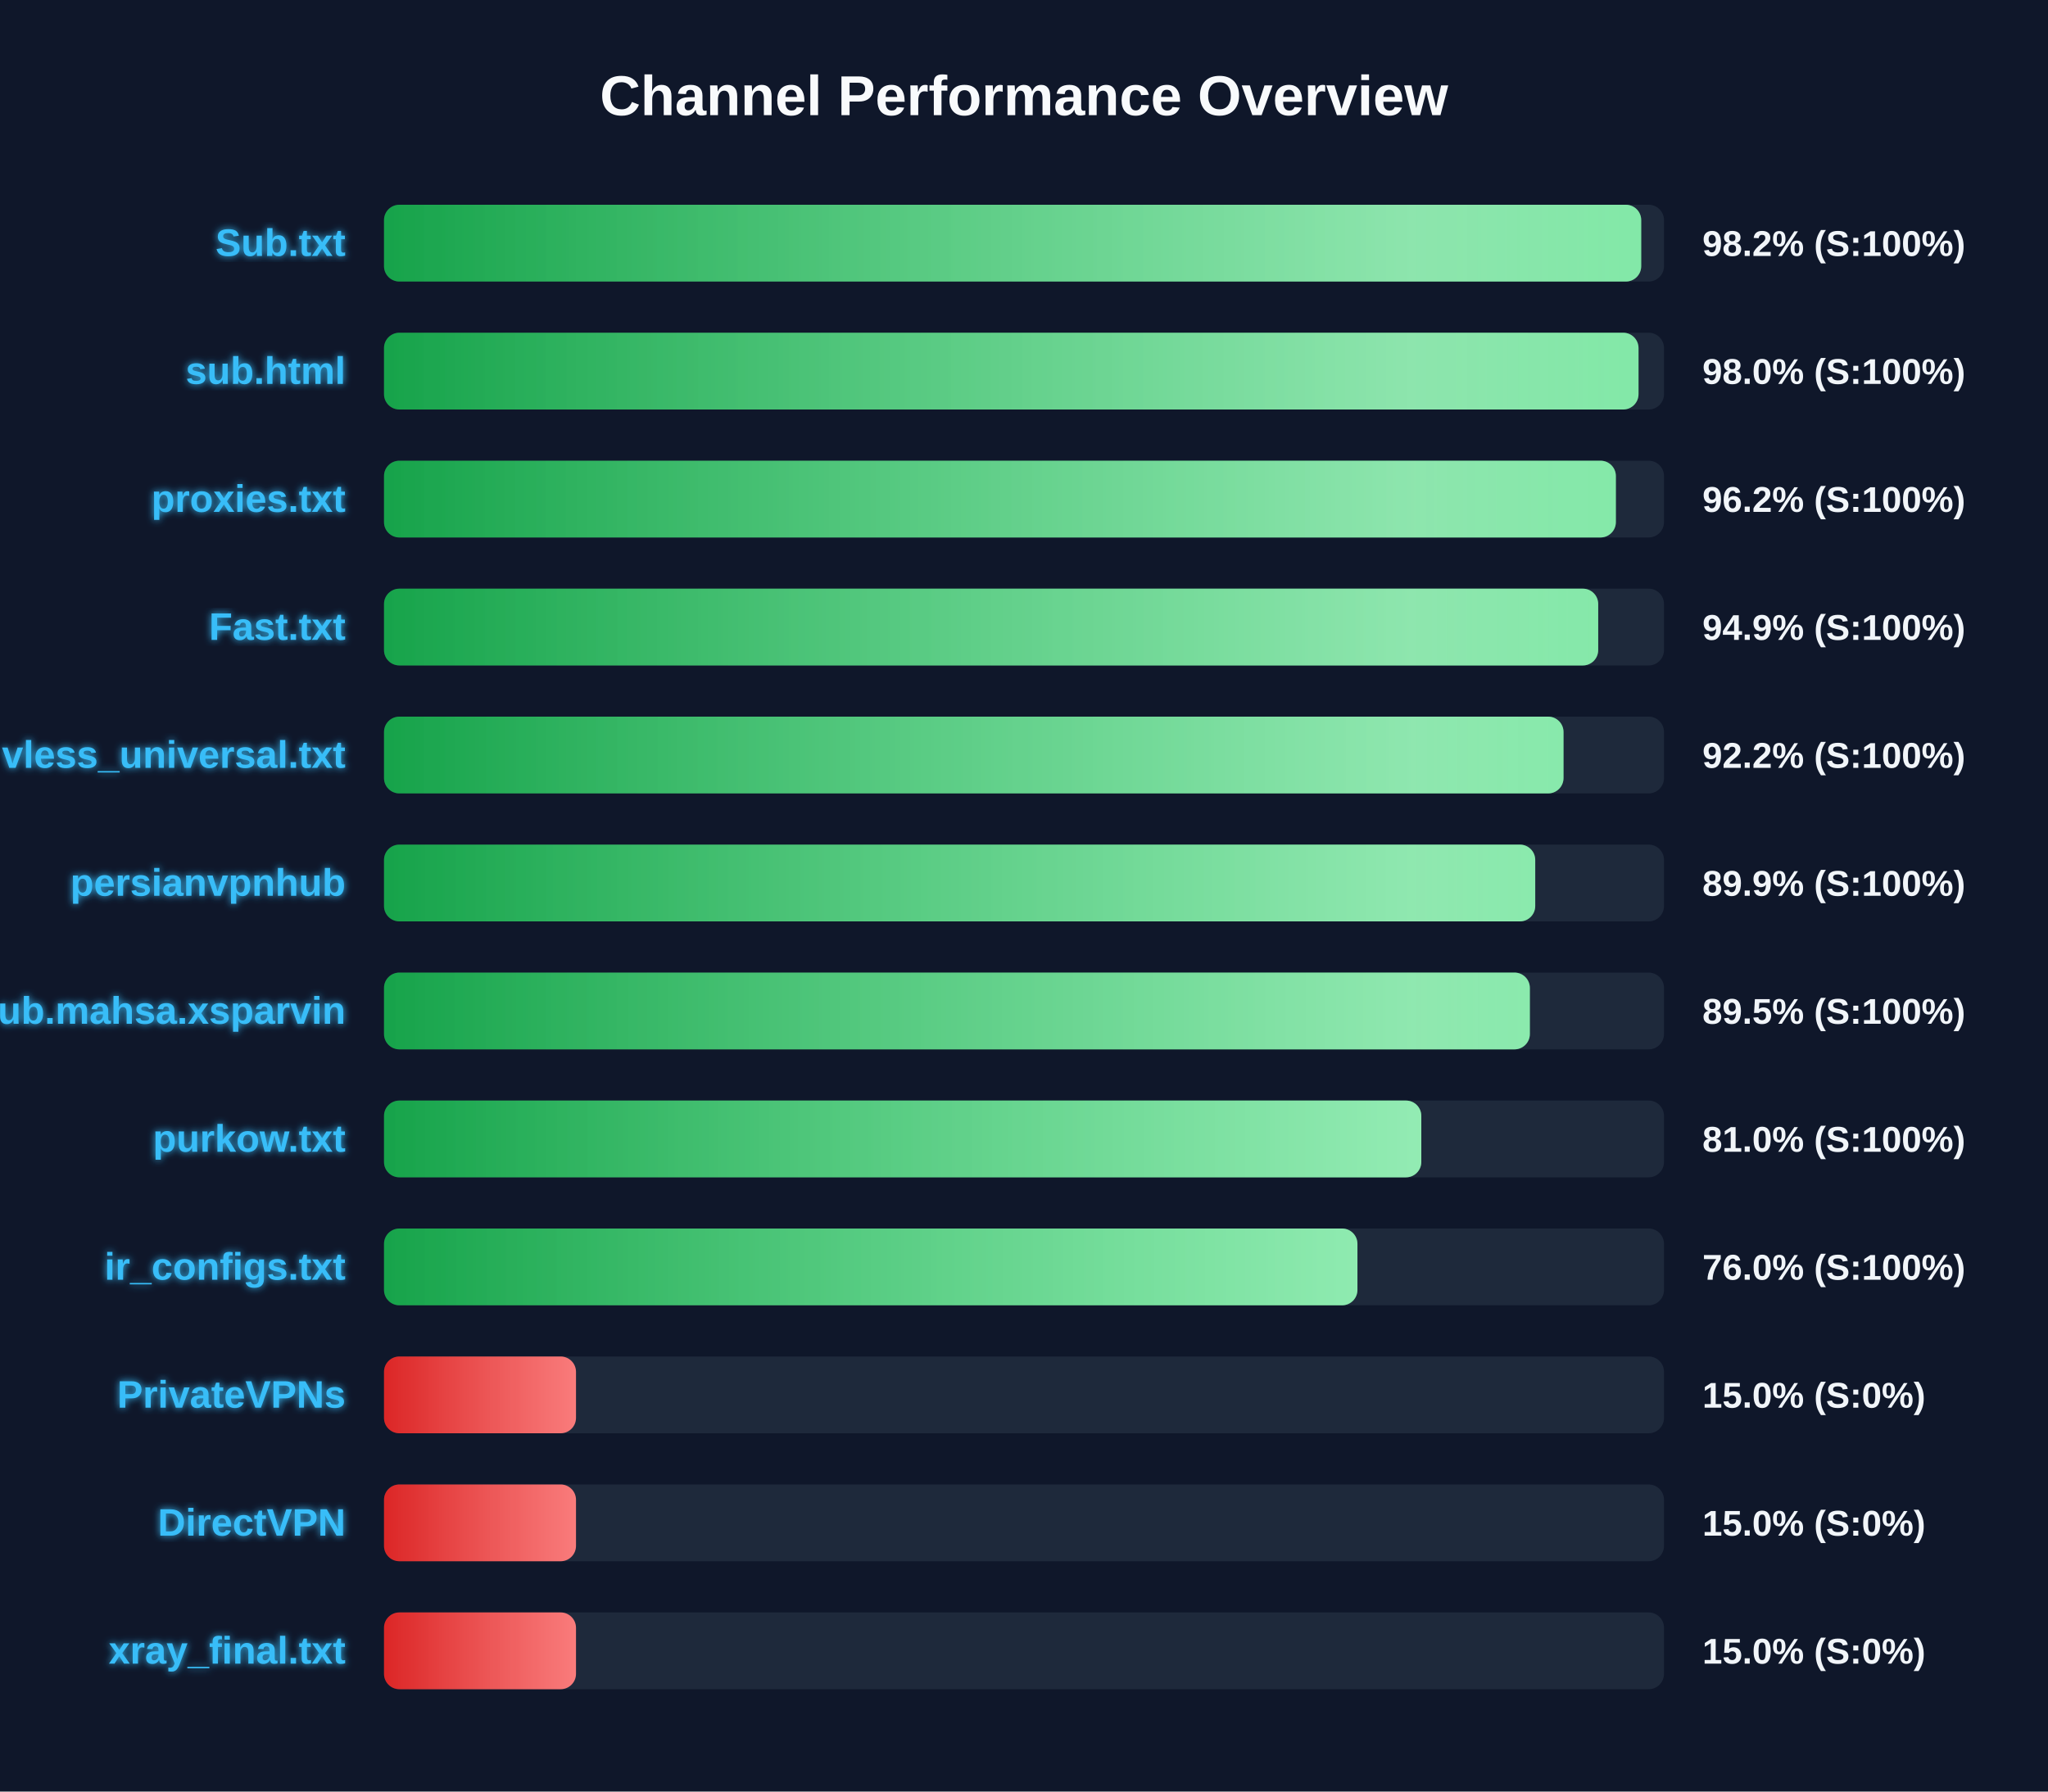
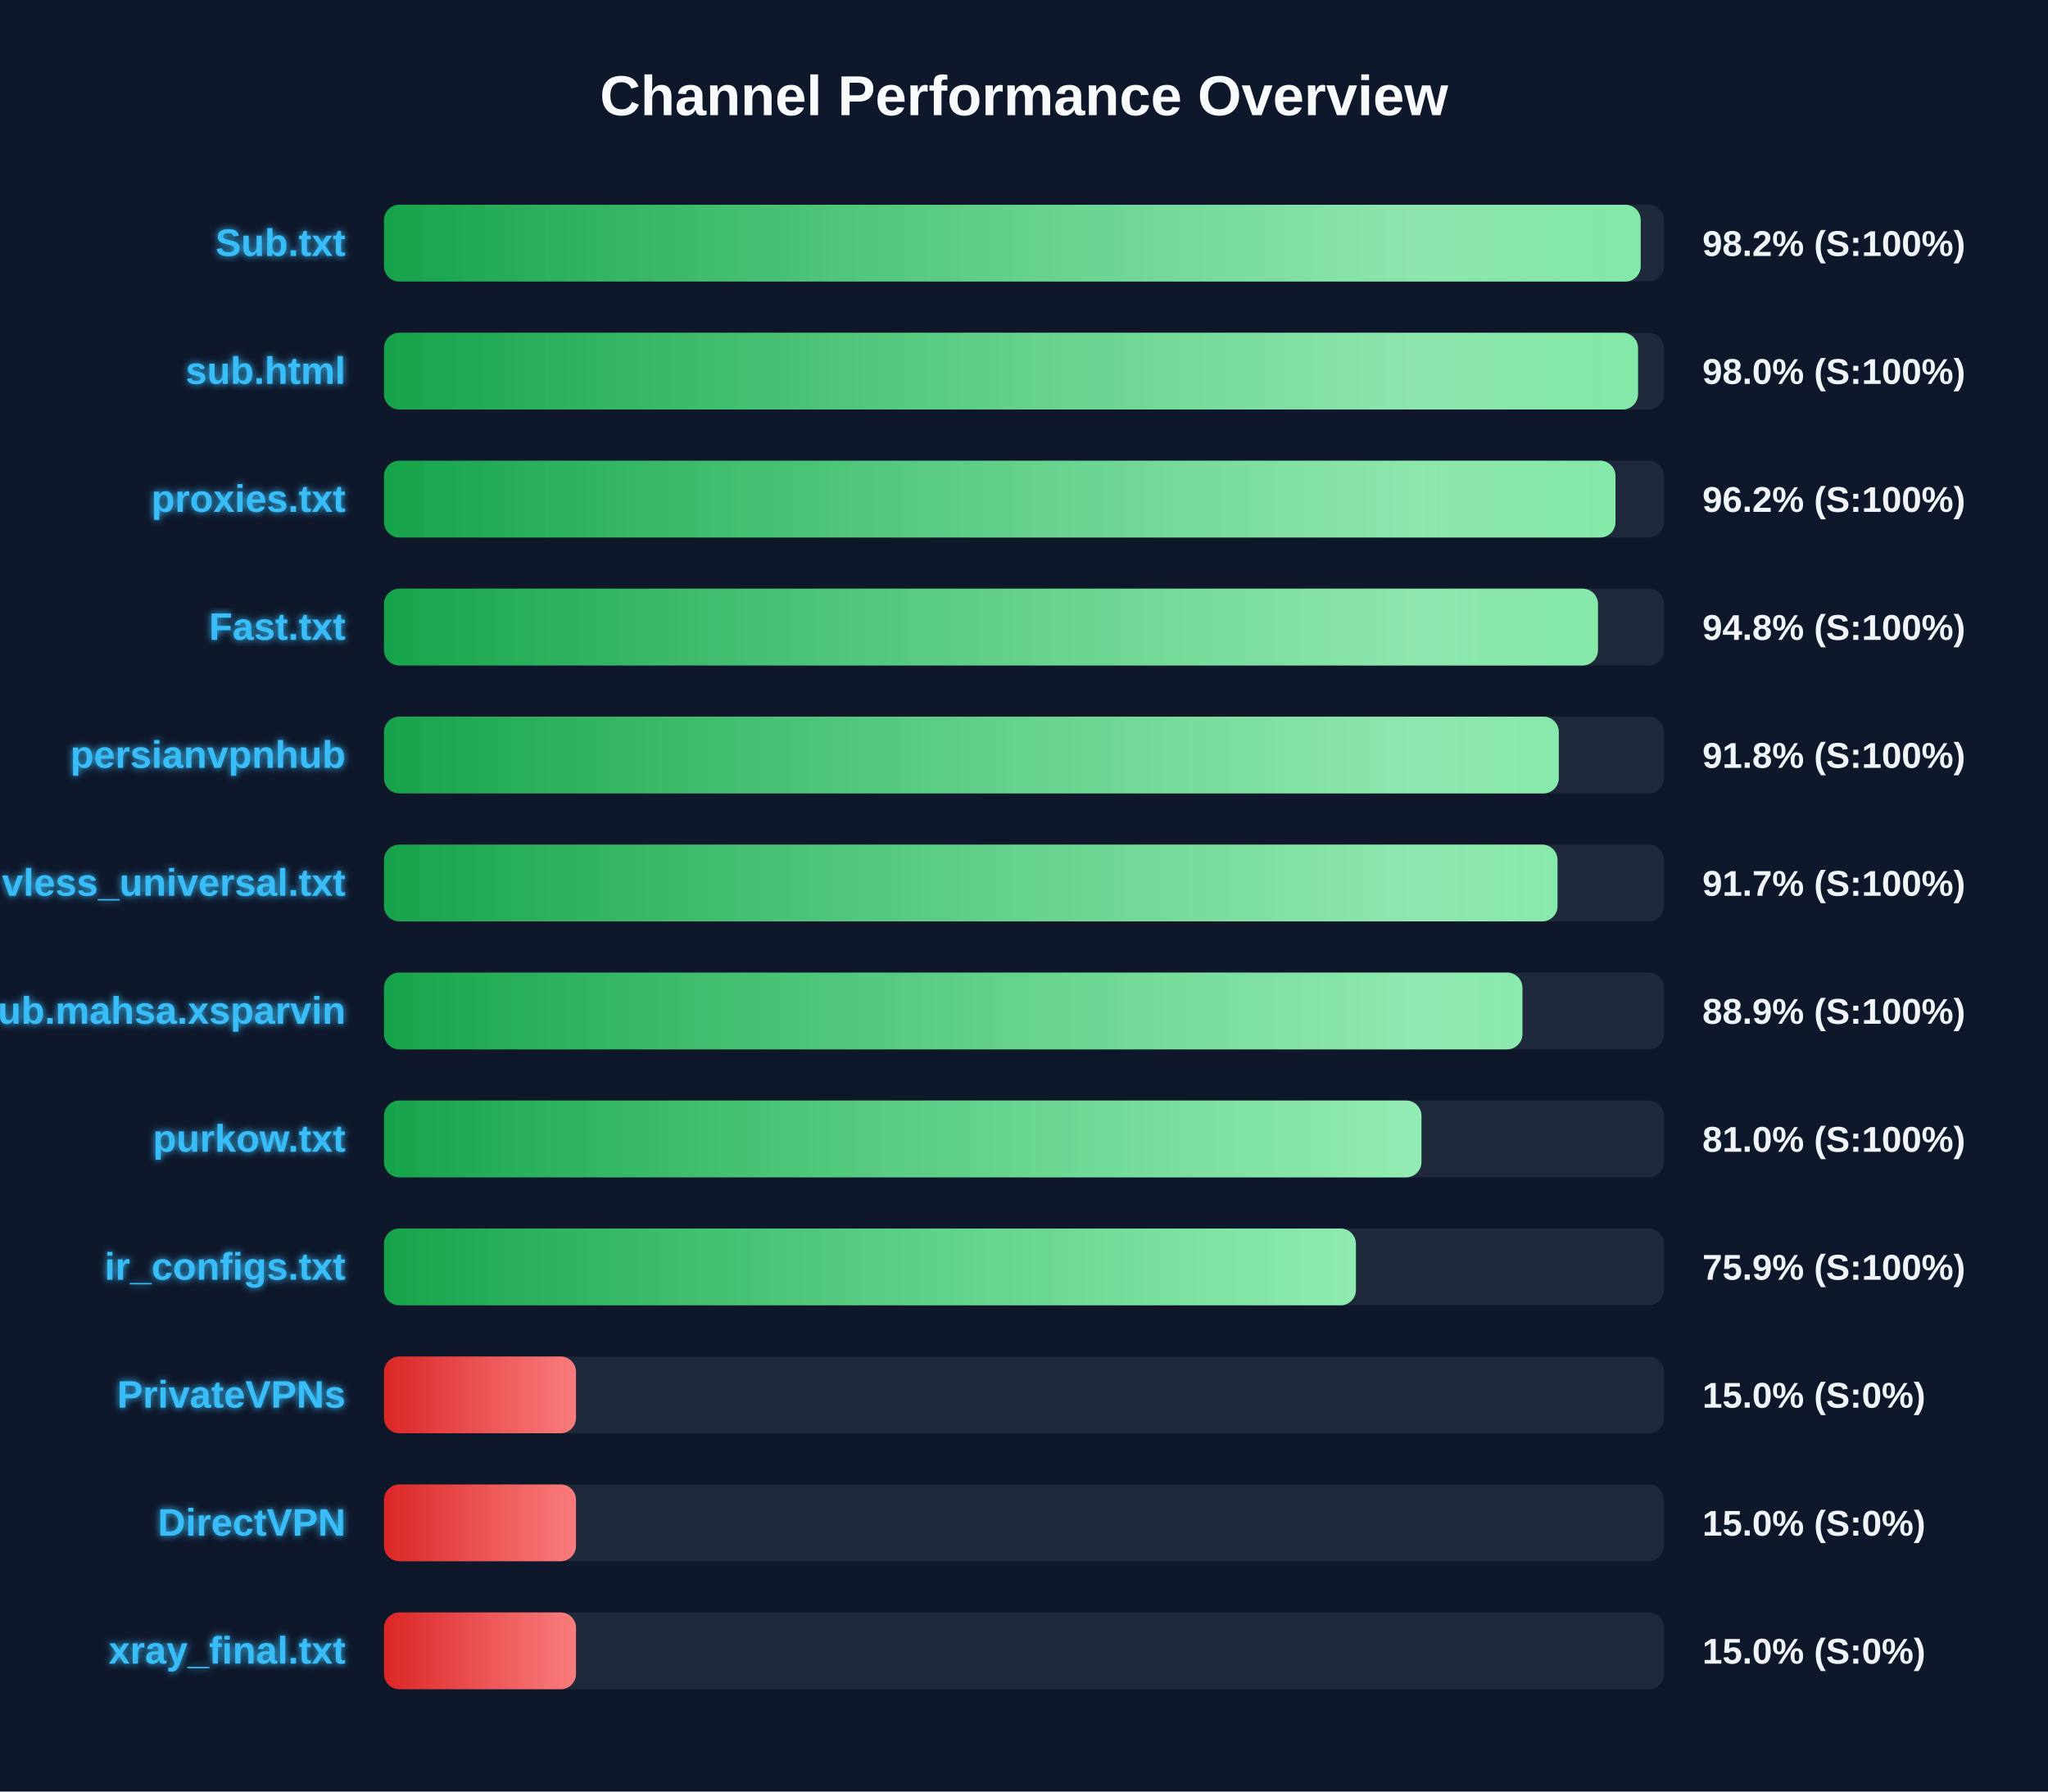
<svg xmlns="http://www.w3.org/2000/svg" width="800" height="700" version="1.1">
  <defs>
    <linearGradient id="grad-green" x1="0%" y1="0%" x2="100%" y2="0%">
      <stop offset="0%" stop-color="#16a34a" />
      <stop offset="100%" stop-color="#4ade80" />
    </linearGradient>
    <linearGradient id="grad-yellow" x1="0%" y1="0%" x2="100%" y2="0%">
      <stop offset="0%" stop-color="#ca8a04" />
      <stop offset="100%" stop-color="#fde047" />
    </linearGradient>
    <linearGradient id="grad-red" x1="0%" y1="0%" x2="100%" y2="0%">
      <stop offset="0%" stop-color="#dc2626" />
      <stop offset="100%" stop-color="#f87171" />
    </linearGradient>
    <linearGradient id="shimmer" x1="0%" y1="0%" x2="100%" y2="0%">
      <stop offset="0%" stop-color="rgba(255,255,255,0)" />
      <stop offset="50%" stop-color="rgba(255,255,255,0.4)" />
      <stop offset="100%" stop-color="rgba(255,255,255,0)" />
    </linearGradient>
    <filter id="glow" x="-20%" y="-20%" width="140%" height="140%">
      <feGaussianBlur stdDeviation="1.5" result="blur" />
      <feComposite in="SourceGraphic" in2="blur" operator="over" />
    </filter>
  </defs>
  <style>
        .bg-rect { fill: #0f172a; }
        .title { font: bold 22px 'Segoe UI', Arial, sans-serif; fill: #f8fafc; }
        .row { font: bold 15px 'Segoe UI', Arial, sans-serif; fill: #38bdf8; filter: url(#glow); }
        .score { font: bold 14px 'Segoe UI', Arial, sans-serif; fill: #f1f5f9; }
        @keyframes shimmer-anim {
            0% { transform: translateX(-100%); }
            100% { transform: translateX(200%); }
        }
        .shimmer-rect {
            animation: shimmer-anim 2.5s infinite linear;
        }
    </style>
  <rect width="100%" height="100%" class="bg-rect" />
  <text x="400" y="45" text-anchor="middle" class="title">Channel Performance Overview</text>
  <rect x="150" y="80" width="500" height="30" fill="#1e293b" rx="6" />
  <clipPath id="clip-0">
-     <rect x="150" y="80" width="491.1" height="30" rx="6" />
+     <rect x="150" y="80" width="490.9" height="30" rx="6" />
  </clipPath>
-   <rect x="150" y="80" width="491.1" height="30" fill="url(#grad-green)" rx="6" />
+   <rect x="150" y="80" width="490.9" height="30" fill="url(#grad-green)" rx="6" />
  <g clip-path="url(#clip-0)">
    <rect x="150" y="80" width="100%" height="30" fill="url(#shimmer)" class="shimmer-rect" />
  </g>
  <text x="135" y="100" text-anchor="end" class="row">Sub.txt</text>
  <text x="665" y="100" text-anchor="start" class="score">98.2% (S:100%)</text>
  <rect x="150" y="130" width="500" height="30" fill="#1e293b" rx="6" />
  <clipPath id="clip-1">
-     <rect x="150" y="130" width="490.05" height="30" rx="6" />
+     <rect x="150" y="130" width="489.85" height="30" rx="6" />
  </clipPath>
-   <rect x="150" y="130" width="490.05" height="30" fill="url(#grad-green)" rx="6" />
+   <rect x="150" y="130" width="489.85" height="30" fill="url(#grad-green)" rx="6" />
  <g clip-path="url(#clip-1)">
    <rect x="150" y="130" width="100%" height="30" fill="url(#shimmer)" class="shimmer-rect" />
  </g>
  <text x="135" y="150" text-anchor="end" class="row">sub.html</text>
  <text x="665" y="150" text-anchor="start" class="score">98.0% (S:100%)</text>
  <rect x="150" y="180" width="500" height="30" fill="#1e293b" rx="6" />
  <clipPath id="clip-2">
-     <rect x="150" y="180" width="481.2" height="30" rx="6" />
+     <rect x="150" y="180" width="481.05" height="30" rx="6" />
  </clipPath>
-   <rect x="150" y="180" width="481.2" height="30" fill="url(#grad-green)" rx="6" />
+   <rect x="150" y="180" width="481.05" height="30" fill="url(#grad-green)" rx="6" />
  <g clip-path="url(#clip-2)">
    <rect x="150" y="180" width="100%" height="30" fill="url(#shimmer)" class="shimmer-rect" />
  </g>
  <text x="135" y="200" text-anchor="end" class="row">proxies.txt</text>
  <text x="665" y="200" text-anchor="start" class="score">96.2% (S:100%)</text>
  <rect x="150" y="230" width="500" height="30" fill="#1e293b" rx="6" />
  <clipPath id="clip-3">
-     <rect x="150" y="230" width="474.3" height="30" rx="6" />
+     <rect x="150" y="230" width="474.2" height="30" rx="6" />
  </clipPath>
-   <rect x="150" y="230" width="474.3" height="30" fill="url(#grad-green)" rx="6" />
+   <rect x="150" y="230" width="474.2" height="30" fill="url(#grad-green)" rx="6" />
  <g clip-path="url(#clip-3)">
    <rect x="150" y="230" width="100%" height="30" fill="url(#shimmer)" class="shimmer-rect" />
  </g>
  <text x="135" y="250" text-anchor="end" class="row">Fast.txt</text>
-   <text x="665" y="250" text-anchor="start" class="score">94.9% (S:100%)</text>
+   <text x="665" y="250" text-anchor="start" class="score">94.8% (S:100%)</text>
  <rect x="150" y="280" width="500" height="30" fill="#1e293b" rx="6" />
  <clipPath id="clip-4">
-     <rect x="150" y="280" width="460.75" height="30" rx="6" />
+     <rect x="150" y="280" width="458.9" height="30" rx="6" />
  </clipPath>
-   <rect x="150" y="280" width="460.75" height="30" fill="url(#grad-green)" rx="6" />
+   <rect x="150" y="280" width="458.9" height="30" fill="url(#grad-green)" rx="6" />
  <g clip-path="url(#clip-4)">
    <rect x="150" y="280" width="100%" height="30" fill="url(#shimmer)" class="shimmer-rect" />
  </g>
-   <text x="135" y="300" text-anchor="end" class="row">vless_universal.txt</text>
-   <text x="665" y="300" text-anchor="start" class="score">92.2% (S:100%)</text>
+   <text x="135" y="300" text-anchor="end" class="row">persianvpnhub</text>
+   <text x="665" y="300" text-anchor="start" class="score">91.8% (S:100%)</text>
  <rect x="150" y="330" width="500" height="30" fill="#1e293b" rx="6" />
  <clipPath id="clip-5">
-     <rect x="150" y="330" width="449.7" height="30" rx="6" />
+     <rect x="150" y="330" width="458.4" height="30" rx="6" />
  </clipPath>
-   <rect x="150" y="330" width="449.7" height="30" fill="url(#grad-green)" rx="6" />
+   <rect x="150" y="330" width="458.4" height="30" fill="url(#grad-green)" rx="6" />
  <g clip-path="url(#clip-5)">
    <rect x="150" y="330" width="100%" height="30" fill="url(#shimmer)" class="shimmer-rect" />
  </g>
-   <text x="135" y="350" text-anchor="end" class="row">persianvpnhub</text>
-   <text x="665" y="350" text-anchor="start" class="score">89.9% (S:100%)</text>
+   <text x="135" y="350" text-anchor="end" class="row">vless_universal.txt</text>
+   <text x="665" y="350" text-anchor="start" class="score">91.7% (S:100%)</text>
  <rect x="150" y="380" width="500" height="30" fill="#1e293b" rx="6" />
  <clipPath id="clip-6">
-     <rect x="150" y="380" width="447.6" height="30" rx="6" />
+     <rect x="150" y="380" width="444.7" height="30" rx="6" />
  </clipPath>
-   <rect x="150" y="380" width="447.6" height="30" fill="url(#grad-green)" rx="6" />
+   <rect x="150" y="380" width="444.7" height="30" fill="url(#grad-green)" rx="6" />
  <g clip-path="url(#clip-6)">
    <rect x="150" y="380" width="100%" height="30" fill="url(#shimmer)" class="shimmer-rect" />
  </g>
  <text x="135" y="400" text-anchor="end" class="row">Sub.mahsa.xsparvin</text>
-   <text x="665" y="400" text-anchor="start" class="score">89.5% (S:100%)</text>
+   <text x="665" y="400" text-anchor="start" class="score">88.9% (S:100%)</text>
  <rect x="150" y="430" width="500" height="30" fill="#1e293b" rx="6" />
  <clipPath id="clip-7">
-     <rect x="150" y="430" width="405.2" height="30" rx="6" />
+     <rect x="150" y="430" width="405.25" height="30" rx="6" />
  </clipPath>
-   <rect x="150" y="430" width="405.2" height="30" fill="url(#grad-green)" rx="6" />
+   <rect x="150" y="430" width="405.25" height="30" fill="url(#grad-green)" rx="6" />
  <g clip-path="url(#clip-7)">
    <rect x="150" y="430" width="100%" height="30" fill="url(#shimmer)" class="shimmer-rect" />
  </g>
  <text x="135" y="450" text-anchor="end" class="row">purkow.txt</text>
  <text x="665" y="450" text-anchor="start" class="score">81.0% (S:100%)</text>
  <rect x="150" y="480" width="500" height="30" fill="#1e293b" rx="6" />
  <clipPath id="clip-8">
-     <rect x="150" y="480" width="380.25" height="30" rx="6" />
+     <rect x="150" y="480" width="379.65" height="30" rx="6" />
  </clipPath>
-   <rect x="150" y="480" width="380.25" height="30" fill="url(#grad-green)" rx="6" />
+   <rect x="150" y="480" width="379.65" height="30" fill="url(#grad-green)" rx="6" />
  <g clip-path="url(#clip-8)">
    <rect x="150" y="480" width="100%" height="30" fill="url(#shimmer)" class="shimmer-rect" />
  </g>
  <text x="135" y="500" text-anchor="end" class="row">ir_configs.txt</text>
-   <text x="665" y="500" text-anchor="start" class="score">76.0% (S:100%)</text>
+   <text x="665" y="500" text-anchor="start" class="score">75.9% (S:100%)</text>
  <rect x="150" y="530" width="500" height="30" fill="#1e293b" rx="6" />
  <clipPath id="clip-9">
    <rect x="150" y="530" width="75.0" height="30" rx="6" />
  </clipPath>
  <rect x="150" y="530" width="75.0" height="30" fill="url(#grad-red)" rx="6" />
  <g clip-path="url(#clip-9)">
    <rect x="150" y="530" width="100%" height="30" fill="url(#shimmer)" class="shimmer-rect" />
  </g>
  <text x="135" y="550" text-anchor="end" class="row">PrivateVPNs</text>
  <text x="665" y="550" text-anchor="start" class="score">15.0% (S:0%)</text>
  <rect x="150" y="580" width="500" height="30" fill="#1e293b" rx="6" />
  <clipPath id="clip-10">
    <rect x="150" y="580" width="75.0" height="30" rx="6" />
  </clipPath>
  <rect x="150" y="580" width="75.0" height="30" fill="url(#grad-red)" rx="6" />
  <g clip-path="url(#clip-10)">
    <rect x="150" y="580" width="100%" height="30" fill="url(#shimmer)" class="shimmer-rect" />
  </g>
  <text x="135" y="600" text-anchor="end" class="row">DirectVPN</text>
  <text x="665" y="600" text-anchor="start" class="score">15.0% (S:0%)</text>
  <rect x="150" y="630" width="500" height="30" fill="#1e293b" rx="6" />
  <clipPath id="clip-11">
    <rect x="150" y="630" width="75.0" height="30" rx="6" />
  </clipPath>
  <rect x="150" y="630" width="75.0" height="30" fill="url(#grad-red)" rx="6" />
  <g clip-path="url(#clip-11)">
    <rect x="150" y="630" width="100%" height="30" fill="url(#shimmer)" class="shimmer-rect" />
  </g>
  <text x="135" y="650" text-anchor="end" class="row">xray_final.txt</text>
  <text x="665" y="650" text-anchor="start" class="score">15.0% (S:0%)</text>
</svg>
